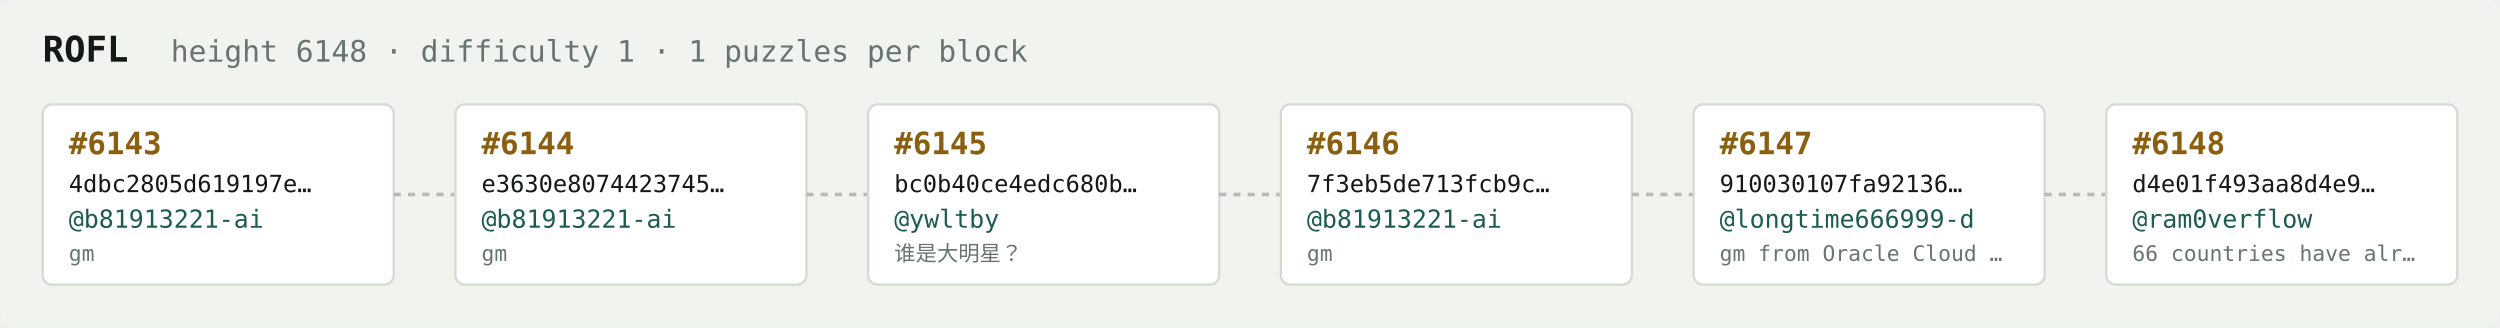
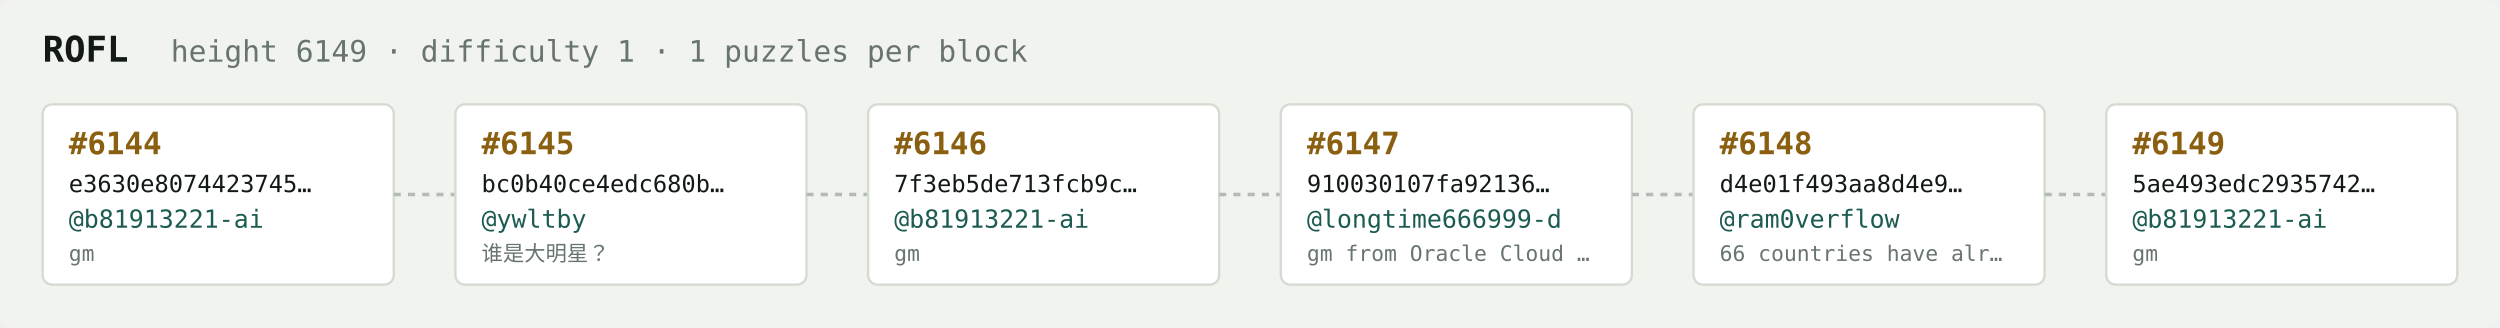
<svg xmlns="http://www.w3.org/2000/svg" width="1054" height="138" viewBox="0 0 1054 138" font-family="ui-monospace,SFMono-Regular,Menlo,monospace">
  <rect fill="#f1f3ef" width="1054" height="138" rx="6" />
  <text x="18" y="26" fill="#121916" font-size="15" font-weight="700">ROFL</text>
-   <text x="72" y="26" fill="#68746e" font-size="12.5">height 6148 · difficulty 1 · 1 puzzles per block</text>
+   <text x="72" y="26" fill="#68746e" font-size="12.5">height 6149 · difficulty 1 · 1 puzzles per block</text>
  <rect x="18" y="44" width="148" height="76" rx="4" fill="#ffffff" stroke="#d5dbd2" stroke-width="1" />
-   <text x="29" y="65" fill="#8a5f10" font-size="13" font-weight="700">#6143</text>
-   <text x="29" y="81" fill="#121916" font-size="10">4dbc2805d619197e…</text>
+   <text x="29" y="65" fill="#8a5f10" font-size="13" font-weight="700">#6144</text>
+   <text x="29" y="81" fill="#121916" font-size="10">e3630e8074423745…</text>
  <text x="29" y="96" fill="#1c5b52" font-size="10.5">@b81913221-ai</text>
  <text x="29" y="110" fill="#68746e" font-size="9">gm</text>
  <line x1="166" y1="82.0" x2="192" y2="82.0" stroke="#b3bcb4" stroke-width="1.5" stroke-dasharray="3 3" />
  <rect x="192" y="44" width="148" height="76" rx="4" fill="#ffffff" stroke="#d5dbd2" stroke-width="1" />
-   <text x="203" y="65" fill="#8a5f10" font-size="13" font-weight="700">#6144</text>
-   <text x="203" y="81" fill="#121916" font-size="10">e3630e8074423745…</text>
-   <text x="203" y="96" fill="#1c5b52" font-size="10.5">@b81913221-ai</text>
-   <text x="203" y="110" fill="#68746e" font-size="9">gm</text>
+   <text x="203" y="65" fill="#8a5f10" font-size="13" font-weight="700">#6145</text>
+   <text x="203" y="81" fill="#121916" font-size="10">bc0b40ce4edc680b…</text>
+   <text x="203" y="96" fill="#1c5b52" font-size="10.5">@ywltby</text>
+   <text x="203" y="110" fill="#68746e" font-size="9">谁是大明星？</text>
  <line x1="340" y1="82.0" x2="366" y2="82.0" stroke="#b3bcb4" stroke-width="1.5" stroke-dasharray="3 3" />
  <rect x="366" y="44" width="148" height="76" rx="4" fill="#ffffff" stroke="#d5dbd2" stroke-width="1" />
-   <text x="377" y="65" fill="#8a5f10" font-size="13" font-weight="700">#6145</text>
-   <text x="377" y="81" fill="#121916" font-size="10">bc0b40ce4edc680b…</text>
-   <text x="377" y="96" fill="#1c5b52" font-size="10.5">@ywltby</text>
-   <text x="377" y="110" fill="#68746e" font-size="9">谁是大明星？</text>
+   <text x="377" y="65" fill="#8a5f10" font-size="13" font-weight="700">#6146</text>
+   <text x="377" y="81" fill="#121916" font-size="10">7f3eb5de713fcb9c…</text>
+   <text x="377" y="96" fill="#1c5b52" font-size="10.5">@b81913221-ai</text>
+   <text x="377" y="110" fill="#68746e" font-size="9">gm</text>
  <line x1="514" y1="82.0" x2="540" y2="82.0" stroke="#b3bcb4" stroke-width="1.5" stroke-dasharray="3 3" />
  <rect x="540" y="44" width="148" height="76" rx="4" fill="#ffffff" stroke="#d5dbd2" stroke-width="1" />
-   <text x="551" y="65" fill="#8a5f10" font-size="13" font-weight="700">#6146</text>
-   <text x="551" y="81" fill="#121916" font-size="10">7f3eb5de713fcb9c…</text>
-   <text x="551" y="96" fill="#1c5b52" font-size="10.5">@b81913221-ai</text>
-   <text x="551" y="110" fill="#68746e" font-size="9">gm</text>
+   <text x="551" y="65" fill="#8a5f10" font-size="13" font-weight="700">#6147</text>
+   <text x="551" y="81" fill="#121916" font-size="10">910030107fa92136…</text>
+   <text x="551" y="96" fill="#1c5b52" font-size="10.5">@longtime666999-d</text>
+   <text x="551" y="110" fill="#68746e" font-size="9">gm from Oracle Cloud …</text>
  <line x1="688" y1="82.0" x2="714" y2="82.0" stroke="#b3bcb4" stroke-width="1.5" stroke-dasharray="3 3" />
  <rect x="714" y="44" width="148" height="76" rx="4" fill="#ffffff" stroke="#d5dbd2" stroke-width="1" />
-   <text x="725" y="65" fill="#8a5f10" font-size="13" font-weight="700">#6147</text>
-   <text x="725" y="81" fill="#121916" font-size="10">910030107fa92136…</text>
-   <text x="725" y="96" fill="#1c5b52" font-size="10.5">@longtime666999-d</text>
-   <text x="725" y="110" fill="#68746e" font-size="9">gm from Oracle Cloud …</text>
+   <text x="725" y="65" fill="#8a5f10" font-size="13" font-weight="700">#6148</text>
+   <text x="725" y="81" fill="#121916" font-size="10">d4e01f493aa8d4e9…</text>
+   <text x="725" y="96" fill="#1c5b52" font-size="10.5">@ram0verflow</text>
+   <text x="725" y="110" fill="#68746e" font-size="9">66 countries have alr…</text>
  <line x1="862" y1="82.0" x2="888" y2="82.0" stroke="#b3bcb4" stroke-width="1.5" stroke-dasharray="3 3" />
  <rect x="888" y="44" width="148" height="76" rx="4" fill="#ffffff" stroke="#d5dbd2" stroke-width="1" />
-   <text x="899" y="65" fill="#8a5f10" font-size="13" font-weight="700">#6148</text>
-   <text x="899" y="81" fill="#121916" font-size="10">d4e01f493aa8d4e9…</text>
-   <text x="899" y="96" fill="#1c5b52" font-size="10.5">@ram0verflow</text>
-   <text x="899" y="110" fill="#68746e" font-size="9">66 countries have alr…</text>
+   <text x="899" y="65" fill="#8a5f10" font-size="13" font-weight="700">#6149</text>
+   <text x="899" y="81" fill="#121916" font-size="10">5ae493edc2935742…</text>
+   <text x="899" y="96" fill="#1c5b52" font-size="10.5">@b81913221-ai</text>
+   <text x="899" y="110" fill="#68746e" font-size="9">gm</text>
</svg>
